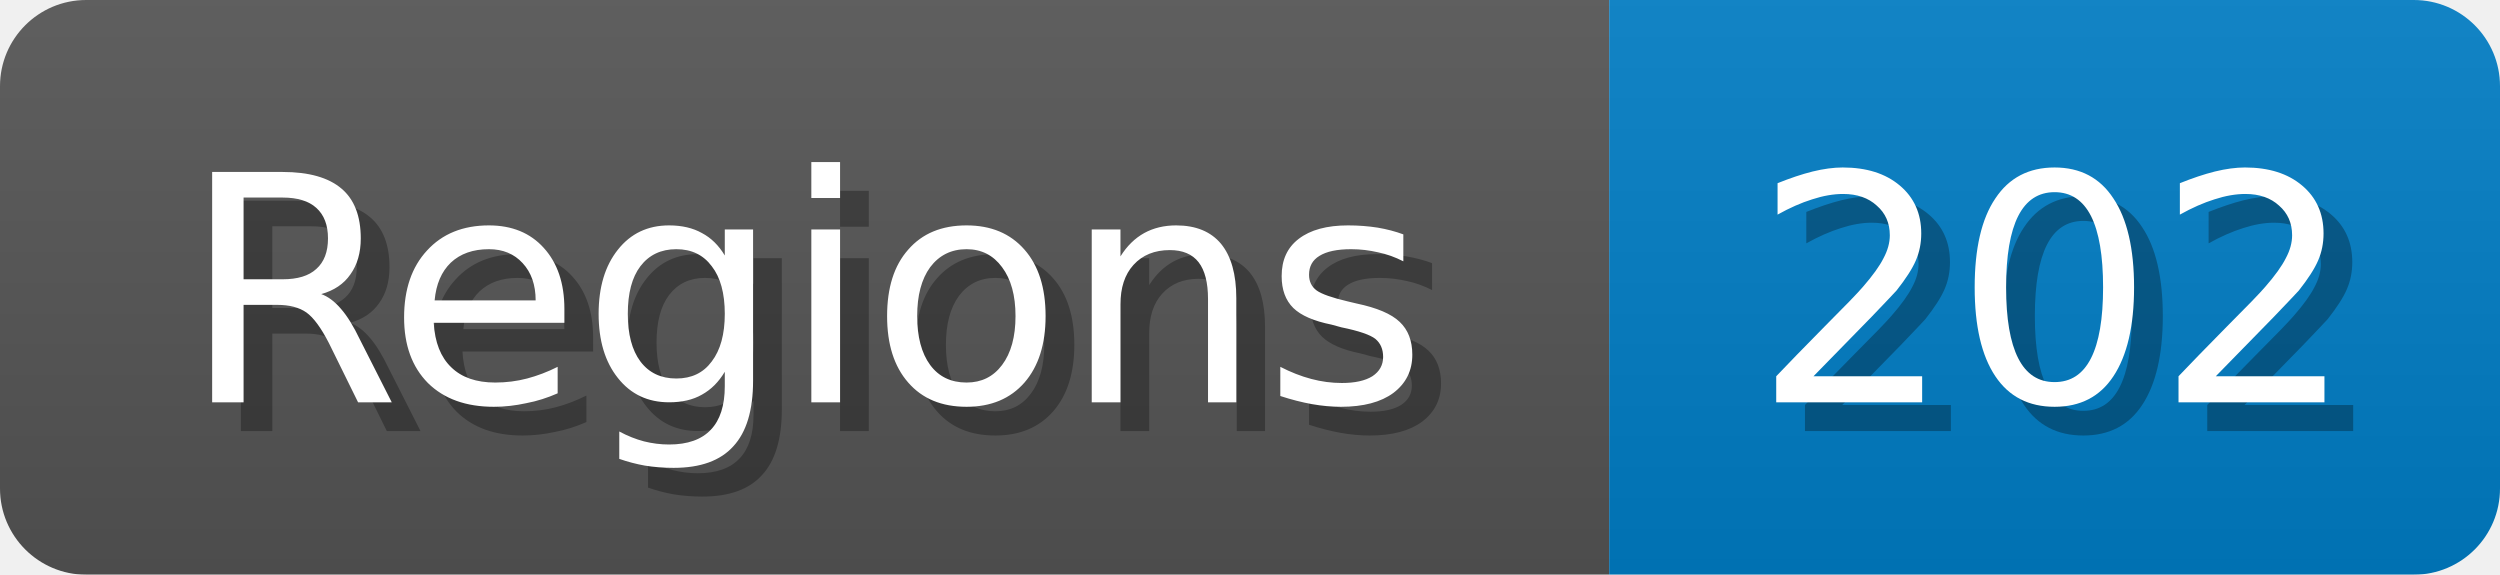
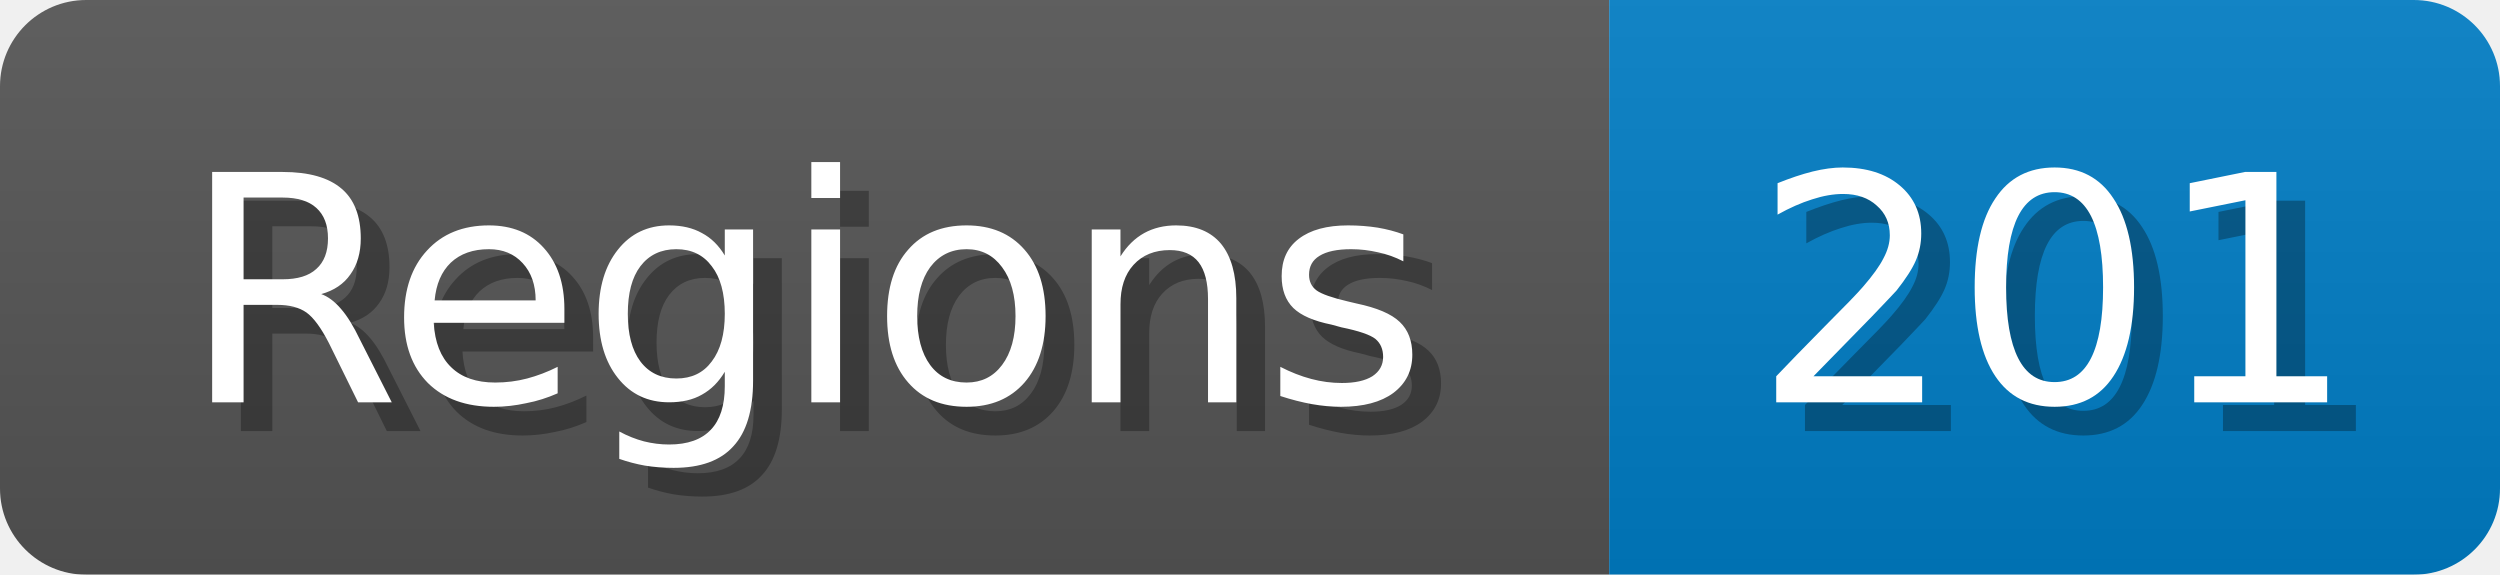
<svg xmlns="http://www.w3.org/2000/svg" width="87" height="20">
  <linearGradient id="b" x2="0" y2="100%">
    <stop offset="0" stop-color="#bbb" stop-opacity=".1" />
    <stop offset="1" stop-opacity=".1" />
  </linearGradient>
  <mask id="anybadge_1">
    <rect width="87" height="20" rx="3" fill="#fff" />
  </mask>
  <g mask="url(#anybadge_1)">
    <path fill="#555" d="M0 0h56v20H0z" />
    <path fill="#007ec6" d="M56 0h31v20H56z" />
    <path fill="url(#b)" d="M0 0h87v20H0z" />
  </g>
  <g fill="#fff" text-anchor="middle" font-family="DejaVu Sans,Verdana,Geneva,sans-serif" font-size="11">
    <text x="29.0" y="15" fill="#010101" fill-opacity=".3">Regions</text>
    <text x="28.0" y="14">Regions</text>
  </g>
  <g fill="#fff" text-anchor="middle" font-family="DejaVu Sans,Verdana,Geneva,sans-serif" font-size="11">
-     <text x="72.5" y="15" fill="#010101" fill-opacity=".3">202</text>
-     <text x="71.5" y="14">202</text>
+     <text x="72.5" y="15" fill="#010101" fill-opacity=".3">201</text>
+     <text x="71.5" y="14">201</text>
  </g>
</svg>
